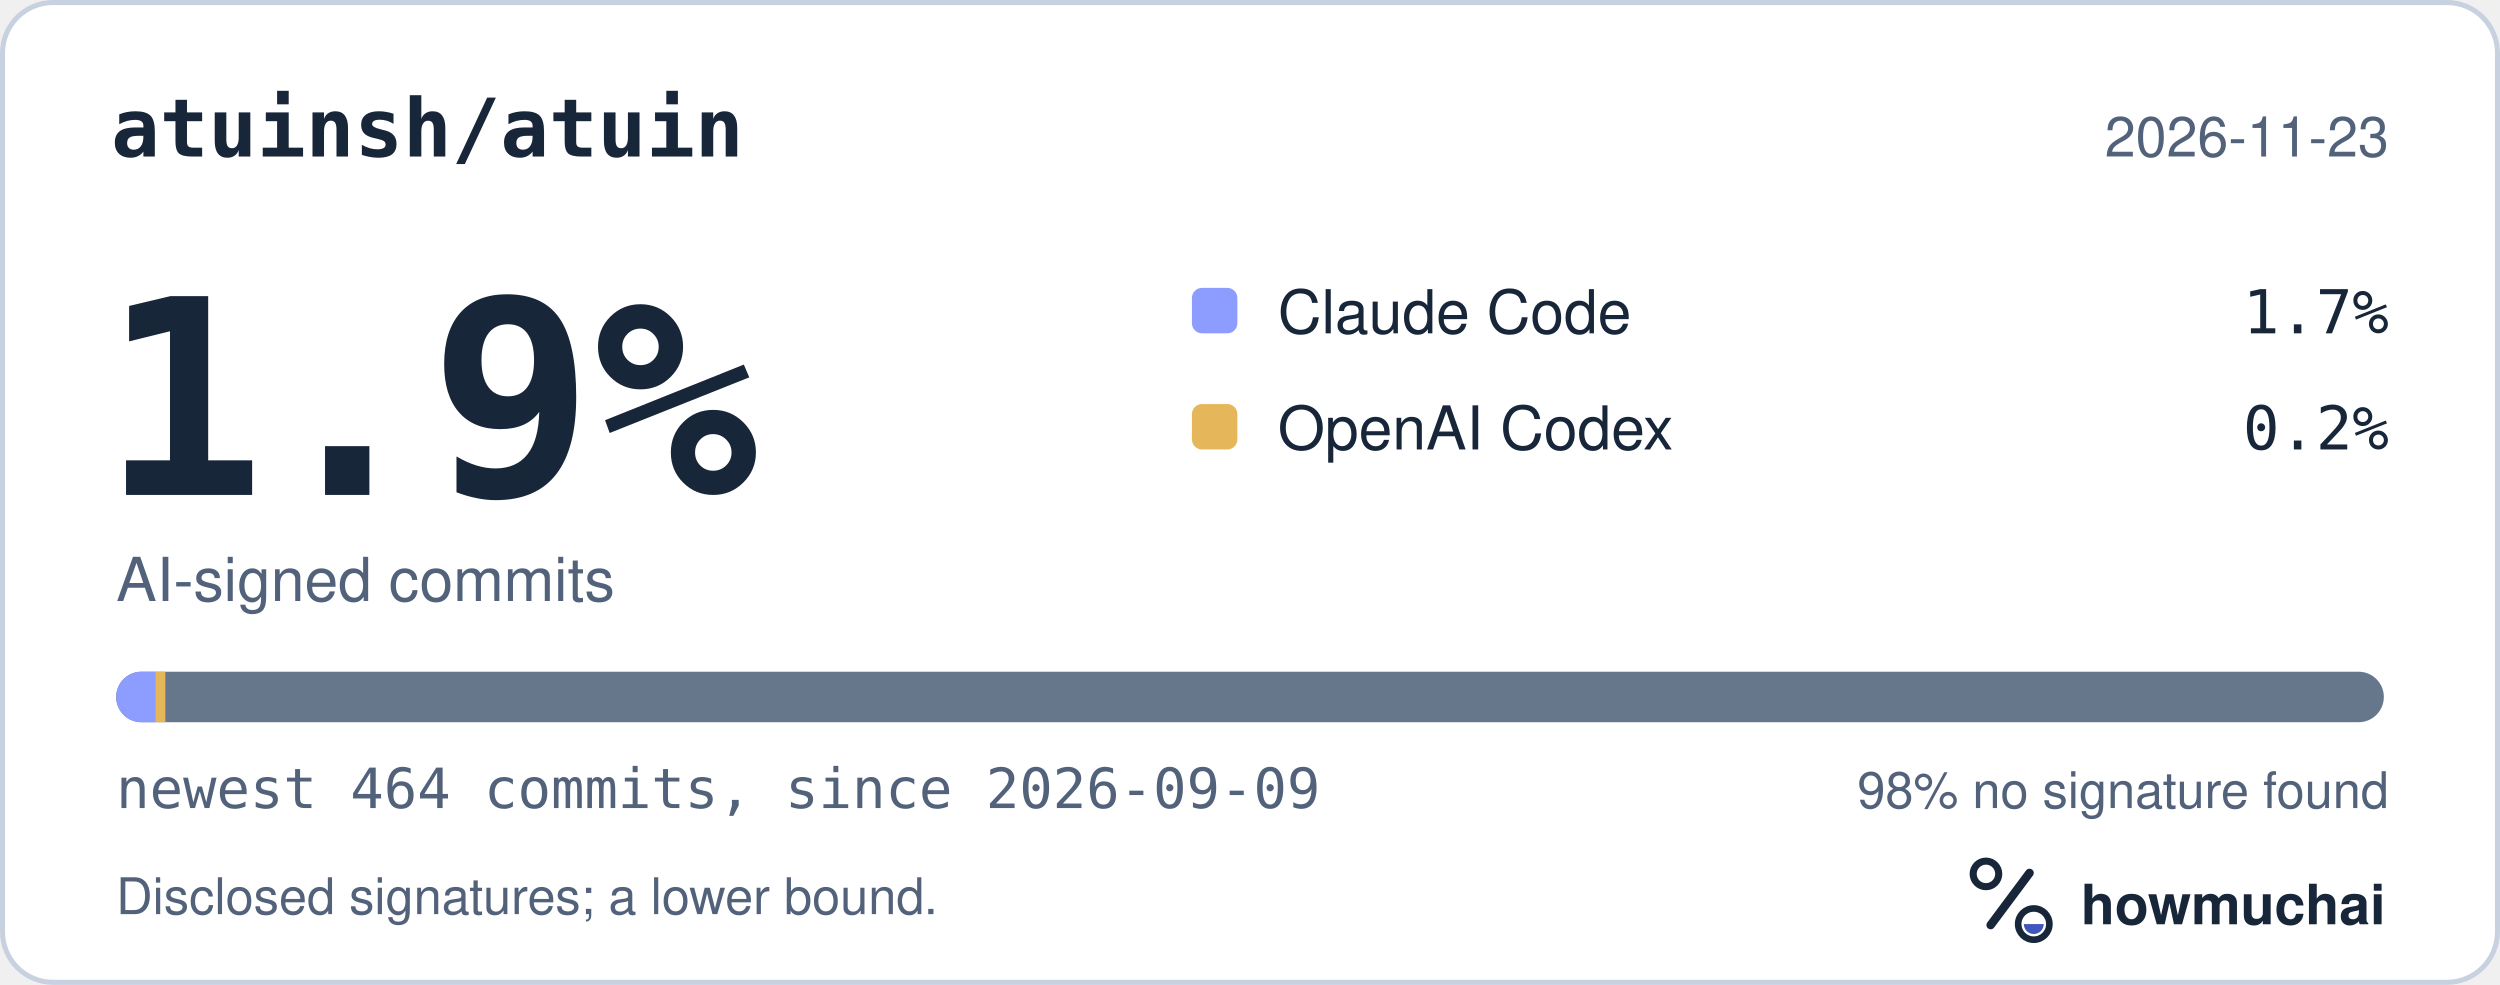
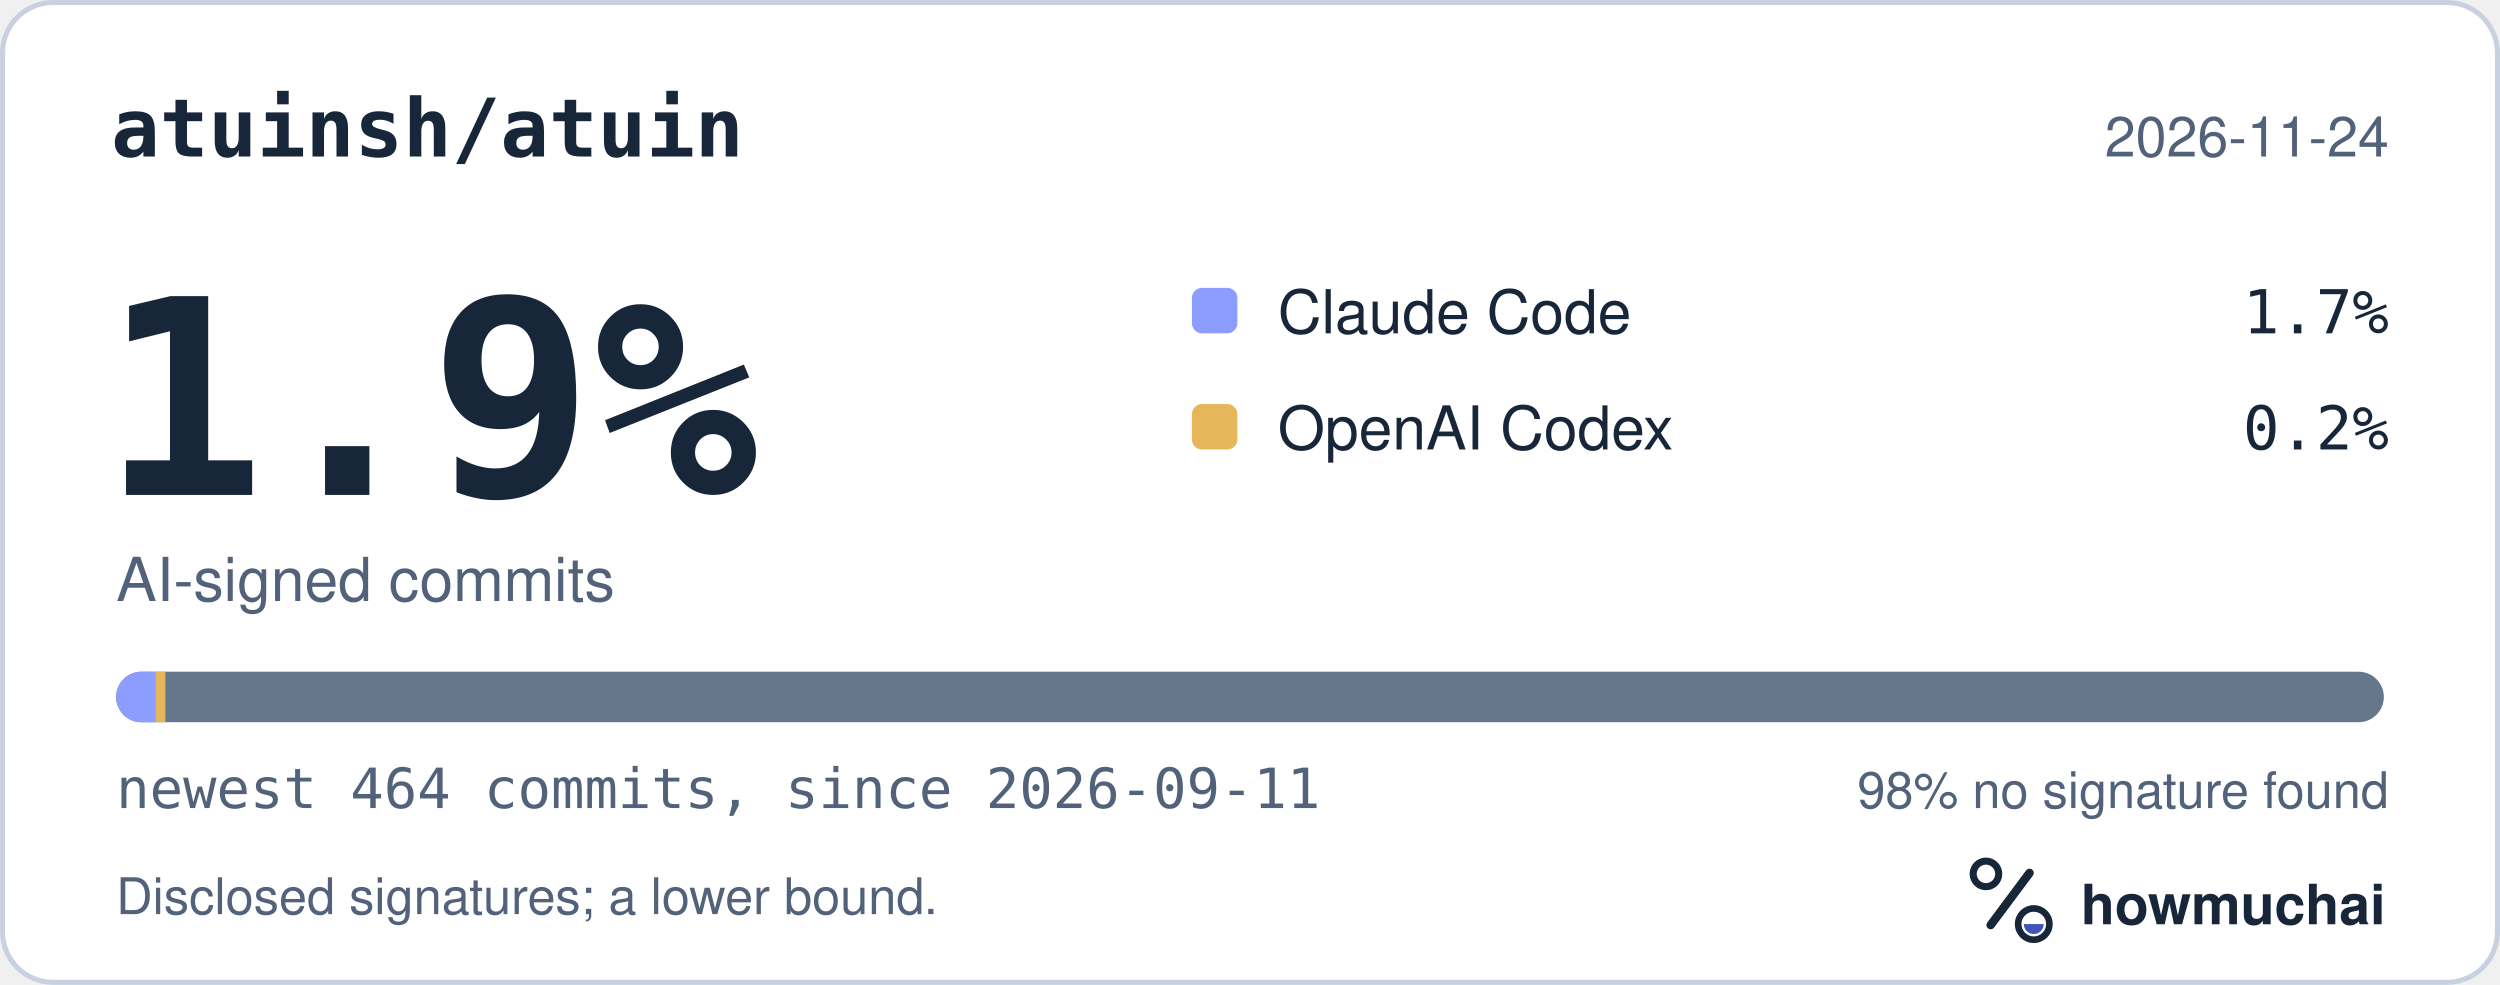
<svg xmlns="http://www.w3.org/2000/svg" width="495" height="195" viewBox="0 0 495 195" role="img" aria-labelledby="hm-t hm-d">
  <rect x="0.5" y="0.5" width="494" height="194" rx="10" fill="#FFFFFF" stroke="#C7D1DF" />
  <text x="22" y="31" fill="#18263A" font-family="ui-monospace, SF Mono, Menlo, Consolas, IBM Plex Mono, monospace" font-size="16" font-weight="600">atuinsh/atuin</text>
-   <text x="473" y="31" fill="#52627A" font-family="-apple-system, BlinkMacSystemFont, Segoe UI, Helvetica, Arial, Fira Sans, sans-serif" font-size="11" text-anchor="end">2026-11-23</text>
+   <text x="473" y="31" fill="#52627A" font-family="-apple-system, BlinkMacSystemFont, Segoe UI, Helvetica, Arial, Fira Sans, sans-serif" font-size="11" text-anchor="end">2026-11-24</text>
  <text x="20" y="98" fill="#18263A" font-family="ui-monospace, SF Mono, Menlo, Consolas, IBM Plex Mono, monospace" font-size="54" font-weight="700">1.9%</text>
  <text x="23" y="119" fill="#52627A" font-family="-apple-system, BlinkMacSystemFont, Segoe UI, Helvetica, Arial, Fira Sans, sans-serif" font-size="12">AI-signed commits</text>
  <rect x="236" y="57" width="9" height="9" rx="2" fill="#8D9DFF" />
  <text x="253" y="66" fill="#18263A" font-family="-apple-system, BlinkMacSystemFont, Segoe UI, Helvetica, Arial, Fira Sans, sans-serif" font-size="12">Claude Code</text>
  <text x="473" y="66" fill="#18263A" font-family="ui-monospace, SF Mono, Menlo, Consolas, IBM Plex Mono, monospace" font-size="12" text-anchor="end">1.7%</text>
  <rect x="236" y="80" width="9" height="9" rx="2" fill="#E6B75A" />
  <text x="253" y="89" fill="#18263A" font-family="-apple-system, BlinkMacSystemFont, Segoe UI, Helvetica, Arial, Fira Sans, sans-serif" font-size="12">OpenAI Codex</text>
  <text x="473" y="89" fill="#18263A" font-family="ui-monospace, SF Mono, Menlo, Consolas, IBM Plex Mono, monospace" font-size="12" text-anchor="end">0.2%</text>
  <defs>
    <clipPath id="hm-bar">
      <rect x="23" y="133" width="449" height="10" rx="5" />
    </clipPath>
  </defs>
  <rect x="23" y="133" width="449" height="10" rx="5" fill="#66768B" />
  <g clip-path="url(#hm-bar)">
    <rect x="23.00" y="133" width="7.74" height="10" fill="#8D9DFF" />
    <rect x="30.74" y="133" width="2.00" height="10" fill="#E6B75A" />
  </g>
-   <text x="23" y="160" fill="#52627A" font-family="ui-monospace, SF Mono, Menlo, Consolas, IBM Plex Mono, monospace" font-size="11">newest 464 commits, since 2026-09-09</text>
+   <text x="23" y="160" fill="#52627A" font-family="ui-monospace, SF Mono, Menlo, Consolas, IBM Plex Mono, monospace" font-size="11">newest 464 commits, since 2026-09-11</text>
  <text x="473" y="160" fill="#52627A" font-family="-apple-system, BlinkMacSystemFont, Segoe UI, Helvetica, Arial, Fira Sans, sans-serif" font-size="10" text-anchor="end">98% no signature found</text>
  <text x="23" y="181" fill="#52627A" font-family="-apple-system, BlinkMacSystemFont, Segoe UI, Helvetica, Arial, Fira Sans, sans-serif" font-size="10">Disclosed signatures; a lower bound.</text>
  <g transform="translate(386 166) scale(0.046875)">
    <circle cx="154" cy="150" r="54" fill="none" stroke="#18263A" stroke-width="30" />
    <path d="M174 366 338 146" fill="none" stroke="#18263A" stroke-width="36" stroke-linecap="round" />
    <circle cx="356" cy="362" r="66" fill="none" stroke="#18263A" stroke-width="28" />
    <path d="M314 362a42 42 0 0 0 84 0Z" fill="#4056BC" />
  </g>
  <text x="412" y="183" fill="#18263A" font-family="-apple-system, BlinkMacSystemFont, Segoe UI, Helvetica, Arial, Fira Sans, sans-serif" font-size="11" font-weight="650">howmuchai</text>
</svg>
